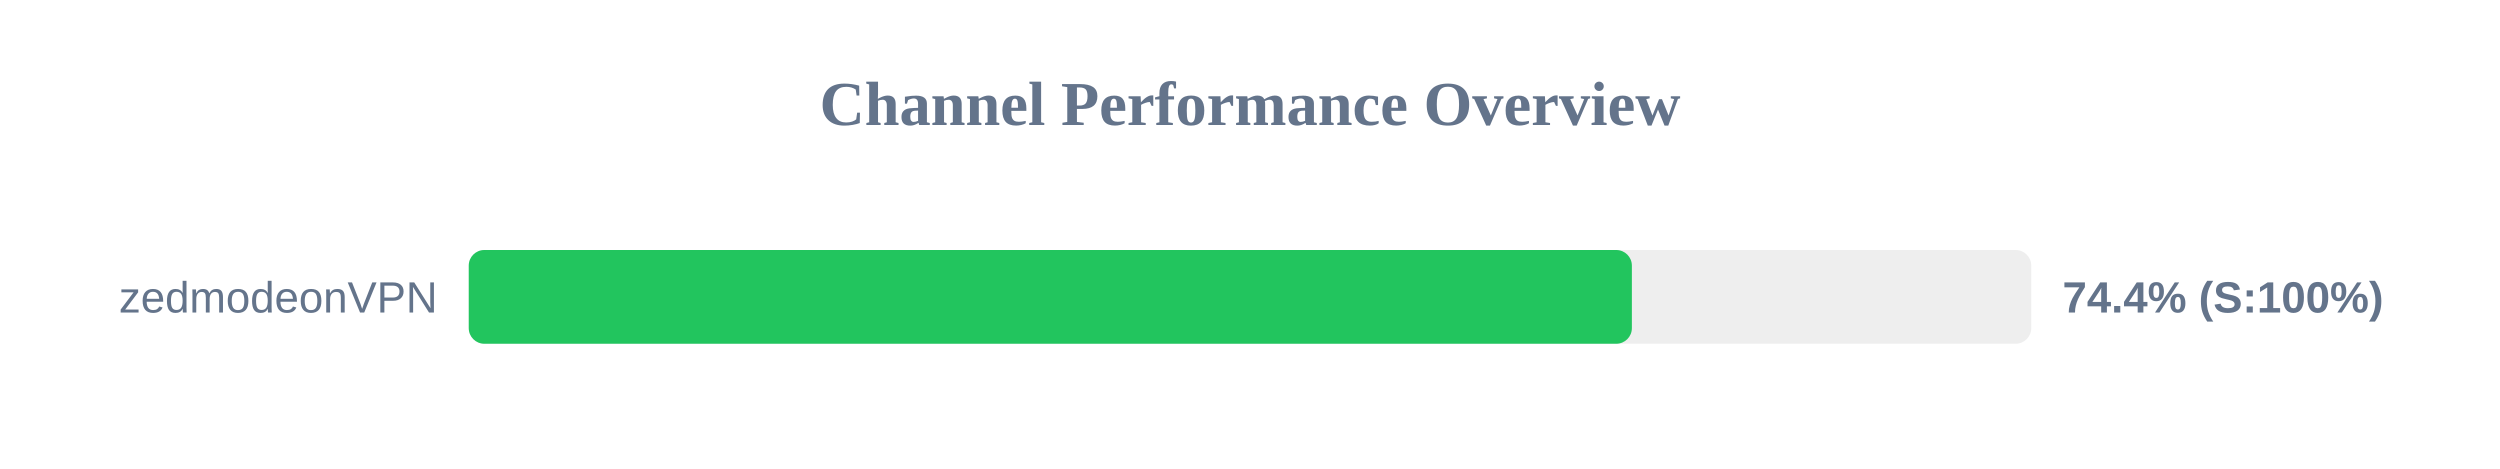
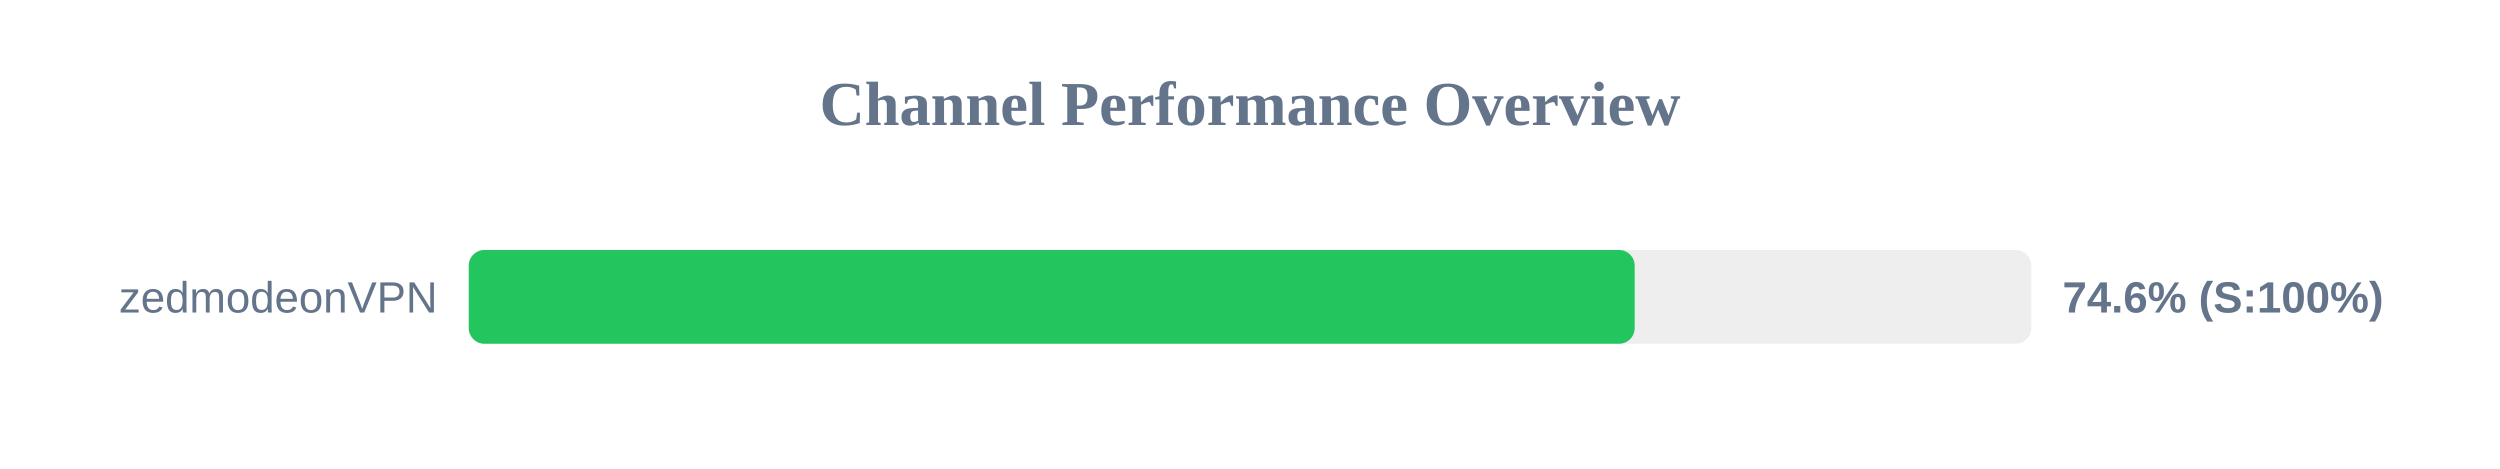
<svg xmlns="http://www.w3.org/2000/svg" width="800" height="150" version="1.1">
  <style>
        .row { font: 14px Arial; fill: #64748b; }
        .score { font: bold 14px Arial; fill: #64748b; }
    </style>
  <text x="400" y="40" text-anchor="middle" font-size="20px" font-weight="bold" fill="#64748b">Channel Performance Overview</text>
  <rect x="150" y="80" width="500" height="30" fill="#eee" rx="5" />
-   <rect x="150" y="80" width="372.2" height="30" fill="#22c55e" rx="5" />
+   <rect x="150" y="80" width="373.1" height="30" fill="#22c55e" rx="5" />
  <text x="140" y="100" text-anchor="end" class="row">zedmodeonVPN</text>
-   <text x="660" y="100" text-anchor="start" class="score">74.4% (S:100%)</text>
+   <text x="660" y="100" text-anchor="start" class="score">74.6% (S:100%)</text>
</svg>
